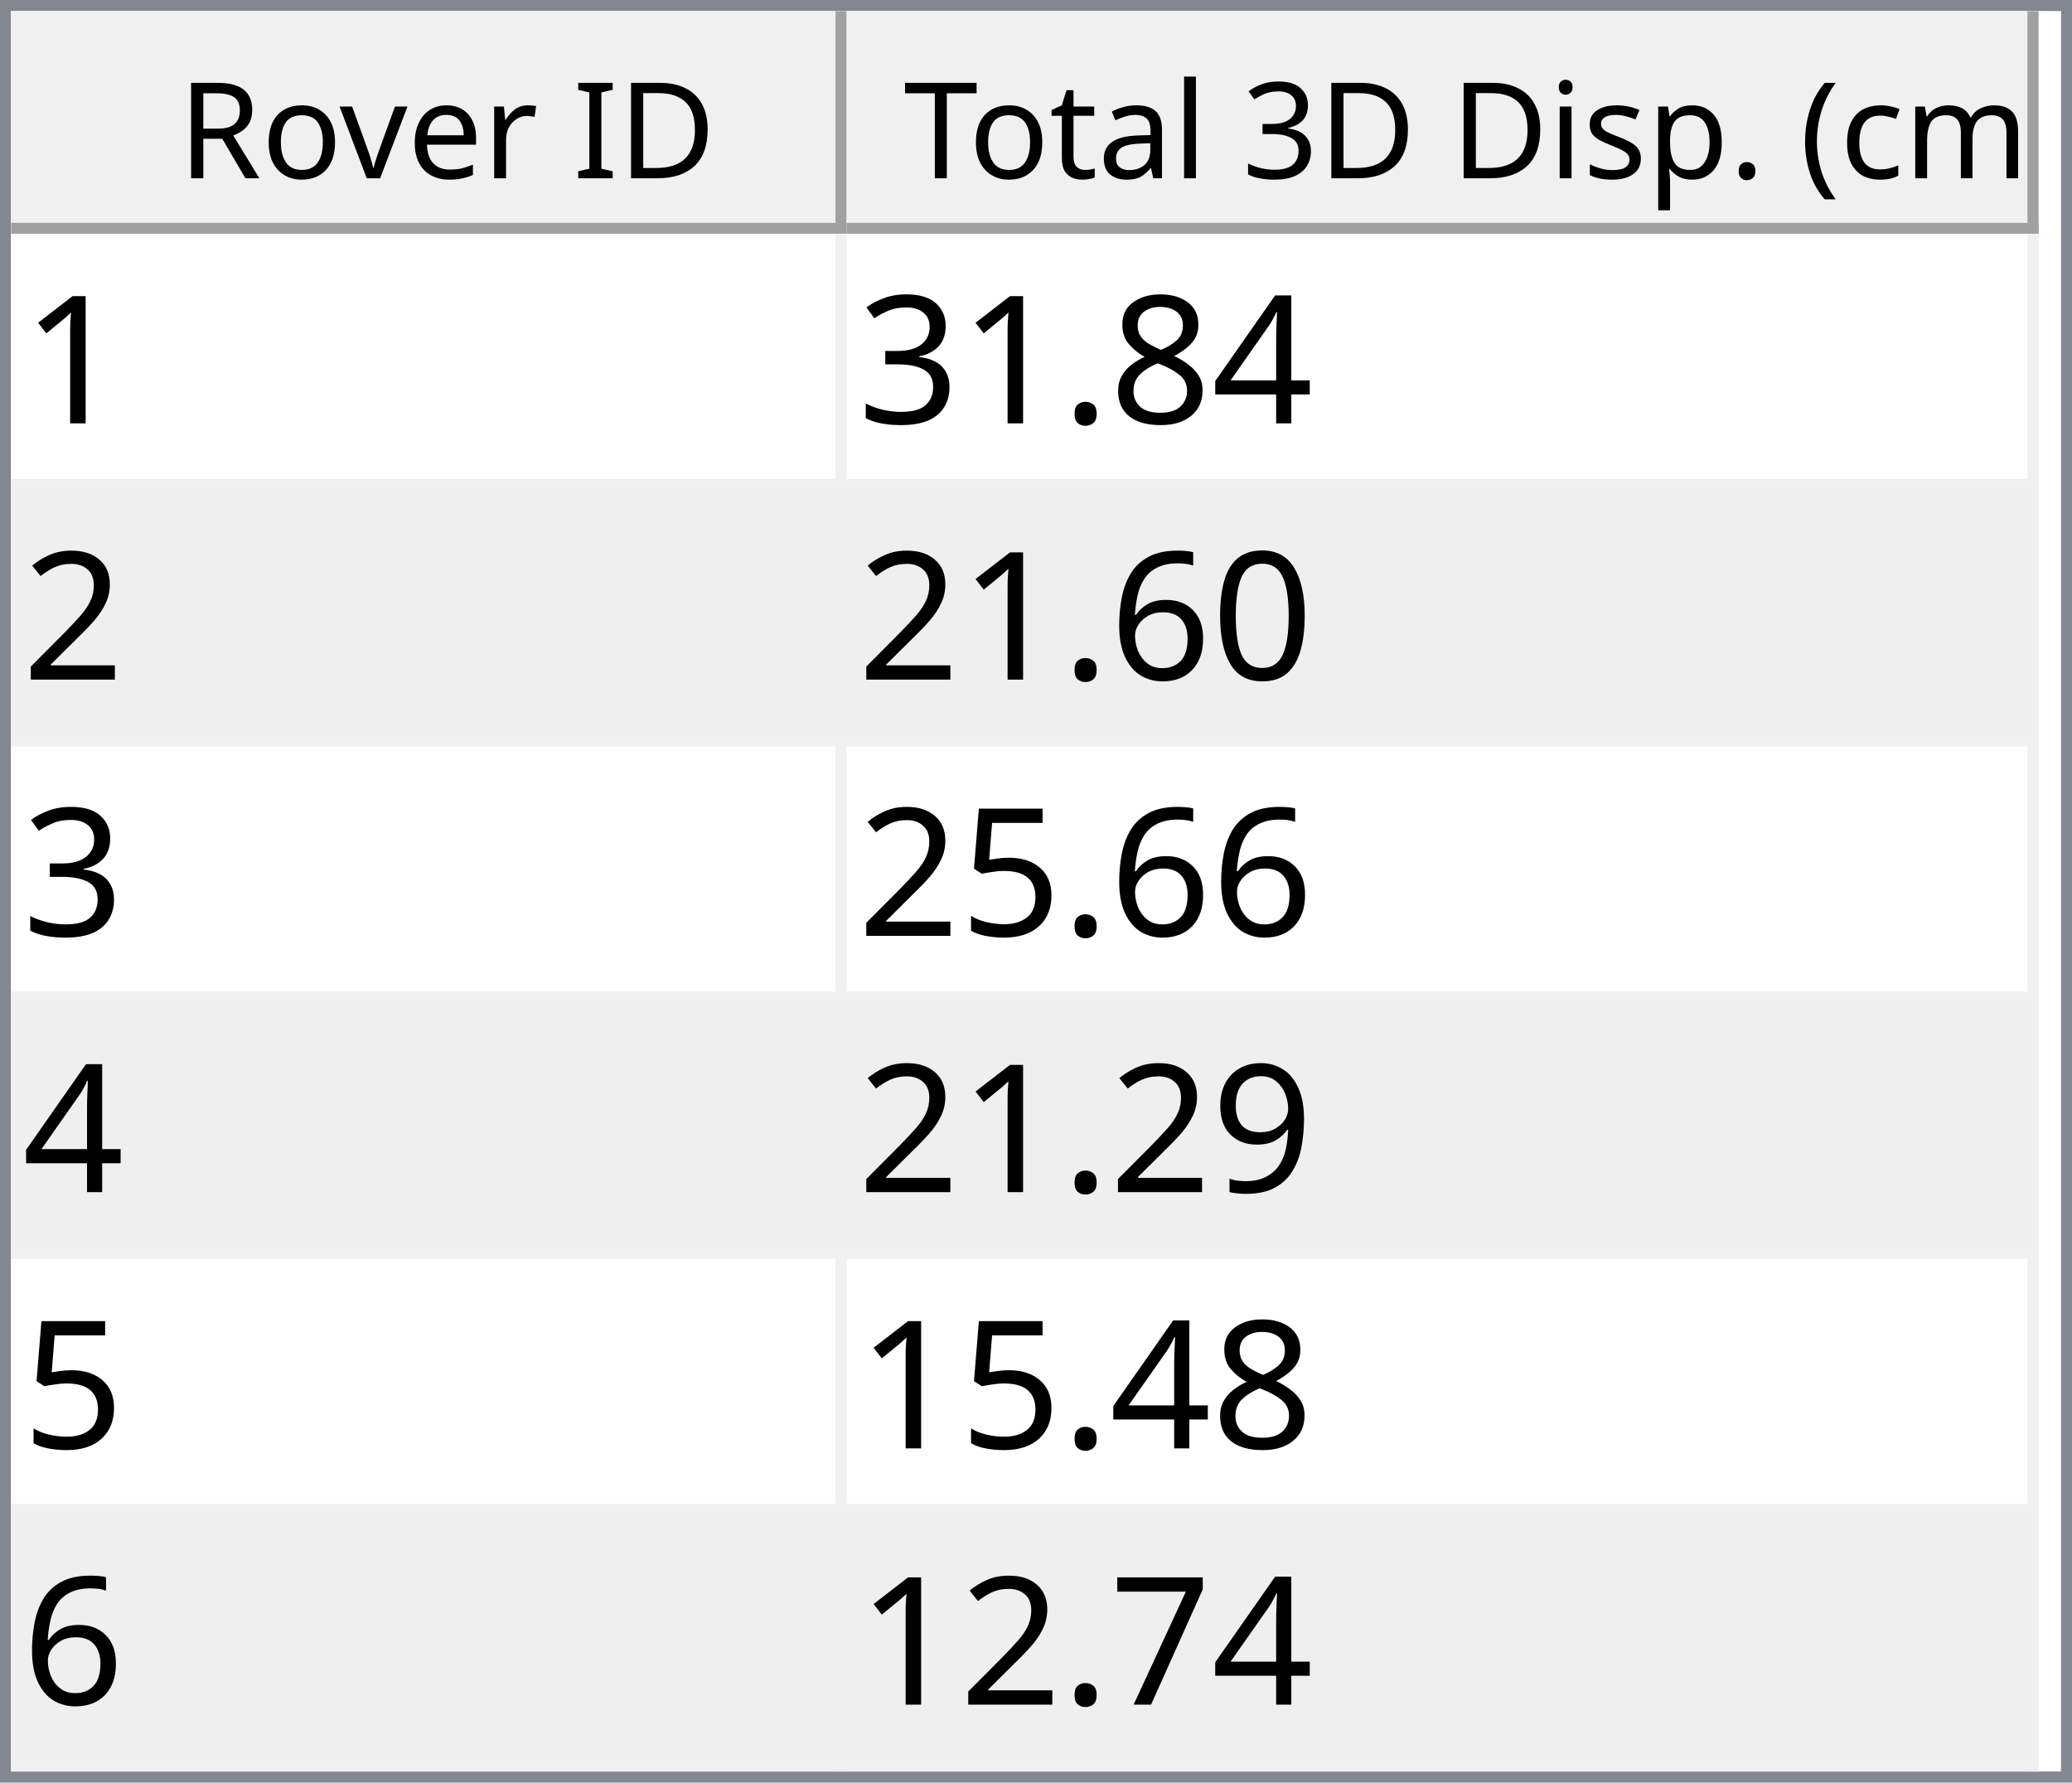
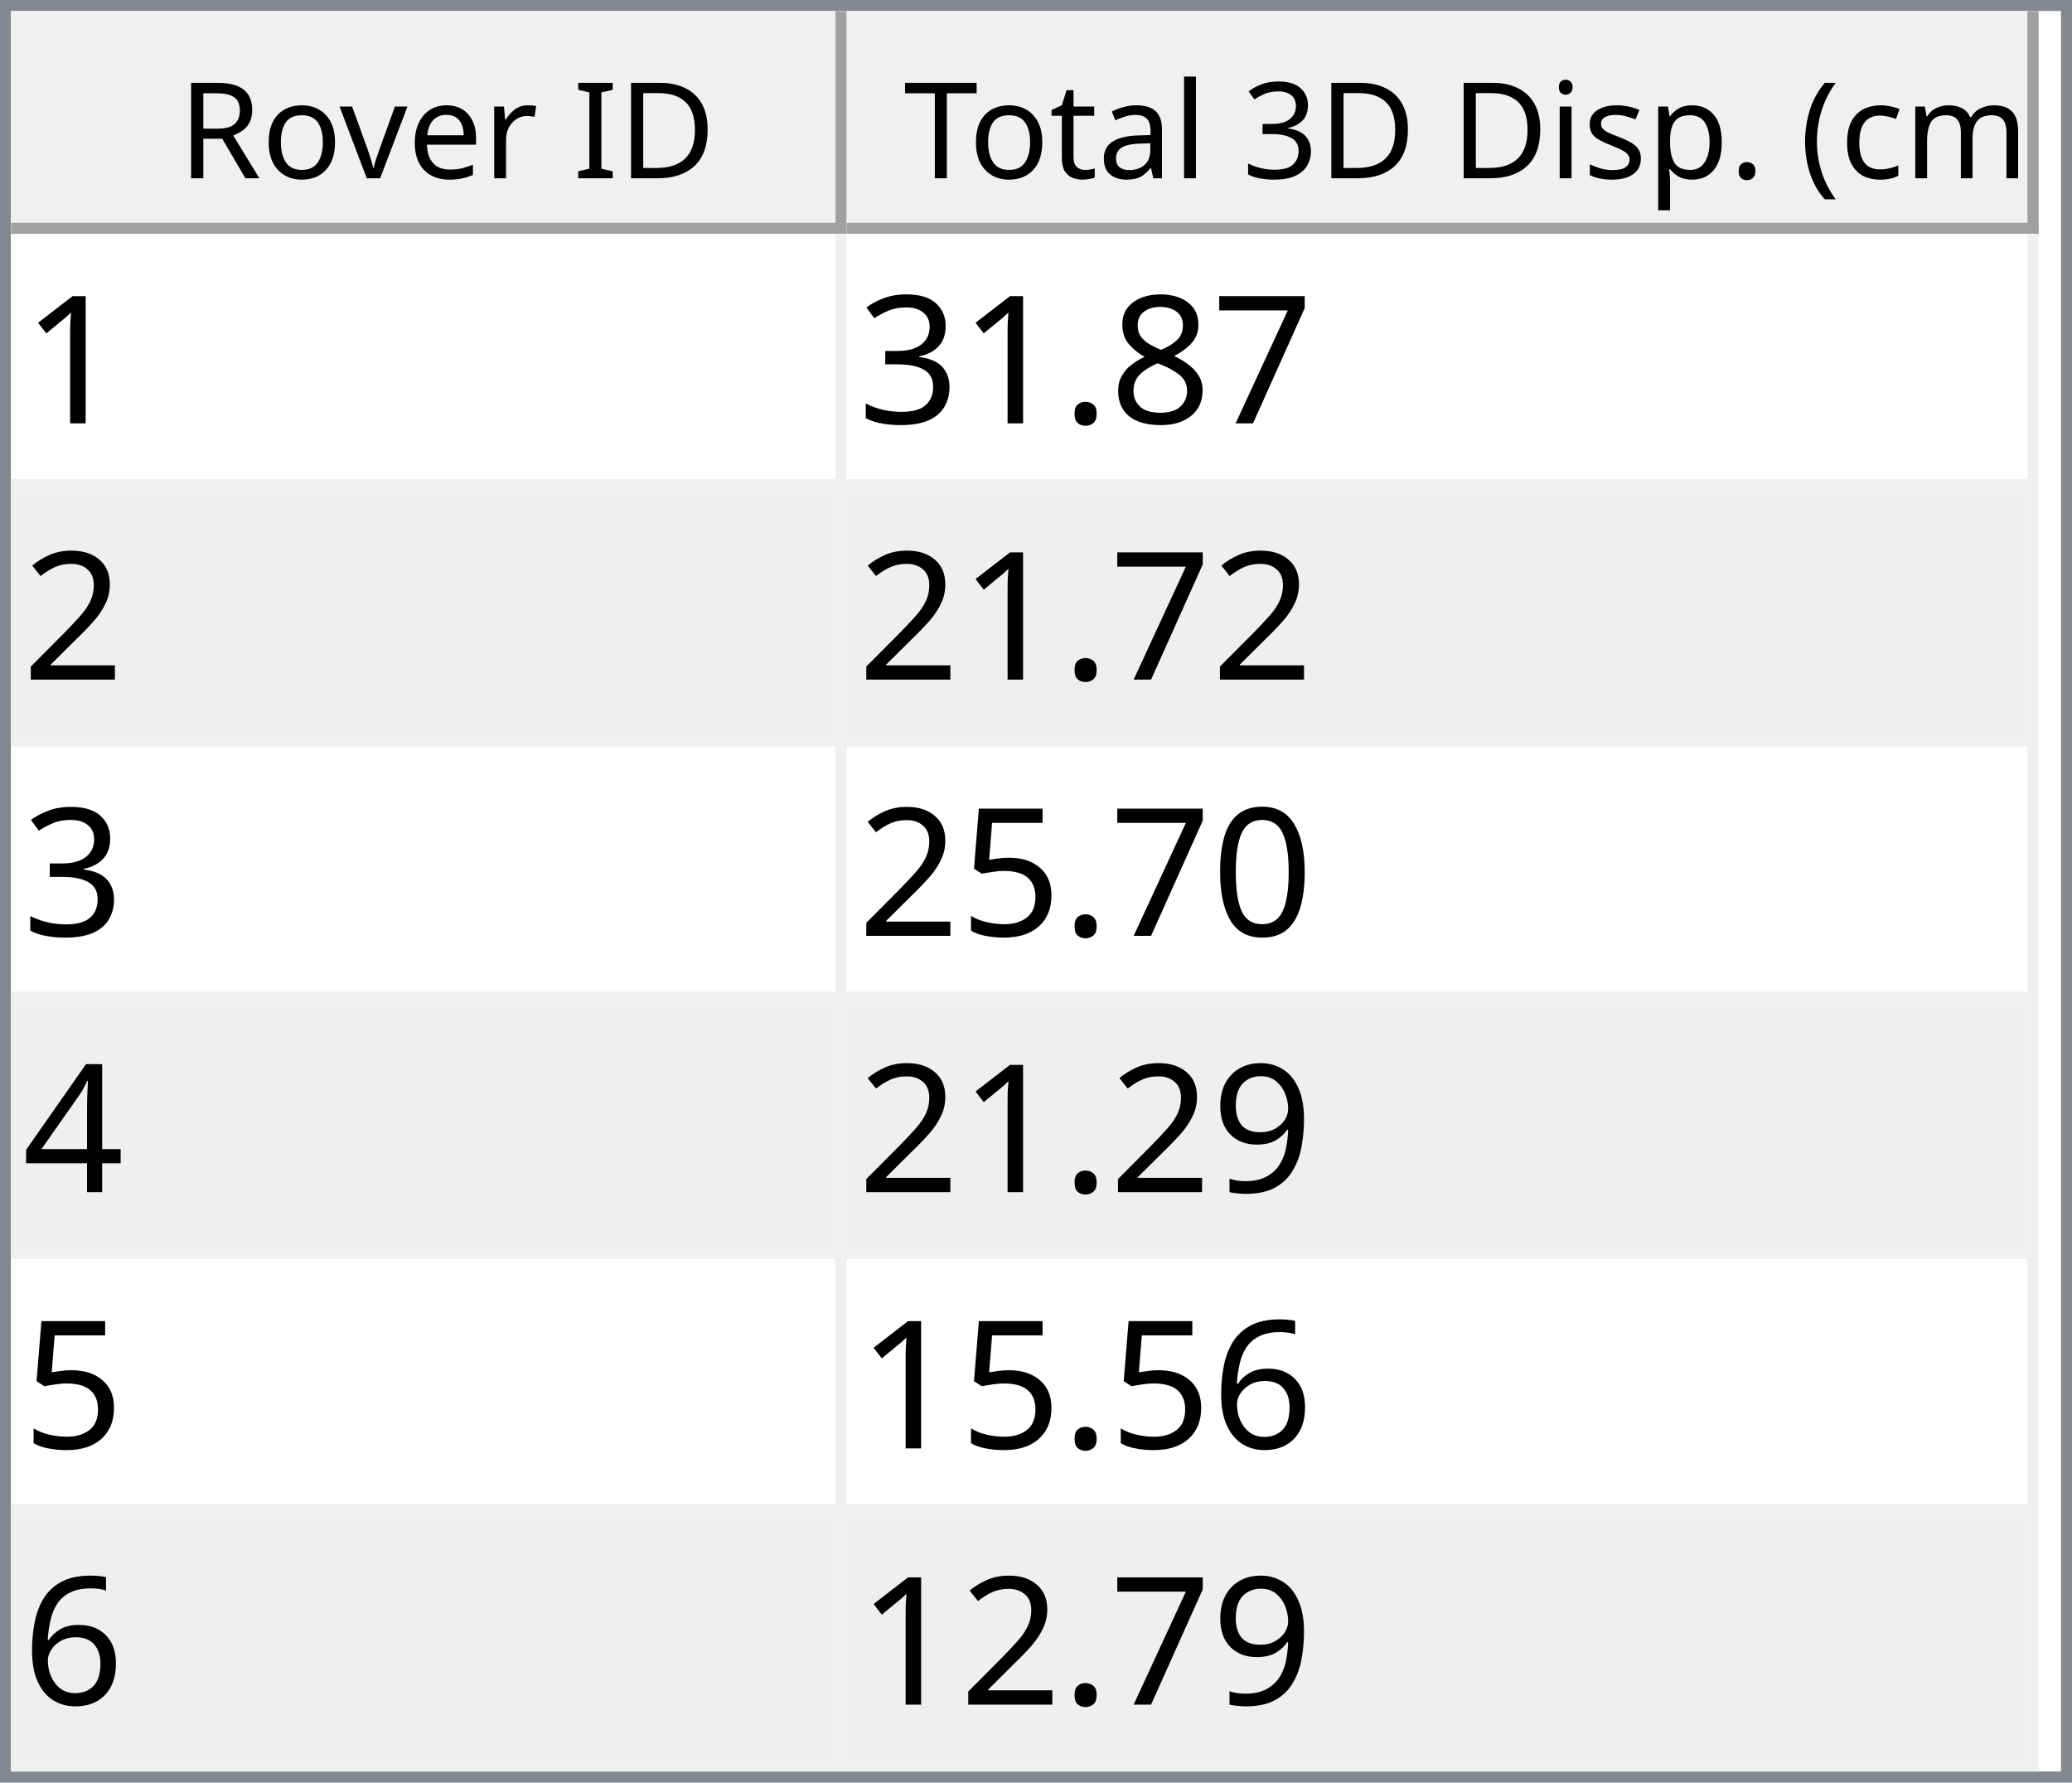
<svg xmlns="http://www.w3.org/2000/svg" style="fill-opacity:1; color-rendering:auto; color-interpolation:auto; text-rendering:auto; stroke:black; stroke-linecap:square; stroke-miterlimit:10; shape-rendering:auto; stroke-opacity:1; fill:black; stroke-dasharray:none; font-weight:normal; stroke-width:1; font-family:'Dialog'; font-style:normal; stroke-linejoin:miter; font-size:12px; stroke-dashoffset:0; image-rendering:auto;" width="186" height="160">
  <defs id="genericDefs" />
  <g>
    <defs id="defs1">
      <clipPath clipPathUnits="userSpaceOnUse" id="clipPath1">
        <path d="M0 0 L186 0 L186 160 L0 160 L0 0 Z" />
      </clipPath>
      <clipPath clipPathUnits="userSpaceOnUse" id="clipPath2">
        <path d="M0 0 L0 160 L186 160 L186 0 Z" />
      </clipPath>
      <clipPath clipPathUnits="userSpaceOnUse" id="clipPath3">
        <path d="M0 0 L0 20 L184 20 L184 0 Z" />
      </clipPath>
      <clipPath clipPathUnits="userSpaceOnUse" id="clipPath4">
        <path d="M0 0 L0 20 L75 20 L75 0 Z" />
      </clipPath>
      <clipPath clipPathUnits="userSpaceOnUse" id="clipPath5">
        <path d="M1 1 L1 19 L74 19 L74 1 Z" />
      </clipPath>
      <clipPath clipPathUnits="userSpaceOnUse" id="clipPath6">
        <path d="M0 0 L0 18 L73 18 L73 0 Z" />
      </clipPath>
      <clipPath clipPathUnits="userSpaceOnUse" id="clipPath7">
        <path d="M-0.5 -0.5 L-0.5 19.5 L74.5 19.5 L74.5 -0.5 Z" />
      </clipPath>
      <clipPath clipPathUnits="userSpaceOnUse" id="clipPath8">
        <path d="M0 0 L0 20 L107 20 L107 0 Z" />
      </clipPath>
      <clipPath clipPathUnits="userSpaceOnUse" id="clipPath9">
        <path d="M1 1 L1 19 L106 19 L106 1 Z" />
      </clipPath>
      <clipPath clipPathUnits="userSpaceOnUse" id="clipPath10">
        <path d="M0 0 L0 18 L105 18 L105 0 Z" />
      </clipPath>
      <clipPath clipPathUnits="userSpaceOnUse" id="clipPath11">
        <path d="M-0.5 -0.5 L-0.5 19.5 L106.5 19.5 L106.5 -0.5 Z" />
      </clipPath>
      <clipPath clipPathUnits="userSpaceOnUse" id="clipPath12">
        <path d="M0 0 L0 138 L184 138 L184 0 Z" />
      </clipPath>
      <clipPath clipPathUnits="userSpaceOnUse" id="clipPath13">
        <path d="M0 0 L0 138 L182 138 L182 0 Z" />
      </clipPath>
      <clipPath clipPathUnits="userSpaceOnUse" id="clipPath14">
        <path d="M-0.5 -0.5 L-0.5 137.5 L181.5 137.5 L181.5 -0.5 Z" />
      </clipPath>
      <clipPath clipPathUnits="userSpaceOnUse" id="clipPath15">
        <path d="M0 0 L0 22 L74 22 L74 0 Z" />
      </clipPath>
      <clipPath clipPathUnits="userSpaceOnUse" id="clipPath16">
        <path d="M0 0 L0 22 L106 22 L106 0 Z" />
      </clipPath>
      <font horiz-adv-x="64.551" id="font1">
        <font-face ascent="107.91" descent="25.098" units-per-em="100" style="font-style:normal; font-family:Segoe UI; font-weight:normal;" />
        <missing-glyph horiz-adv-x="64.551" d="M8.109 0 L8.109 68.266 L56.453 68.266 L56.453 0 L8.109 0 ZM15.328 7.234 L49.219 7.234 L49.219 61.031 L15.328 61.031 L15.328 7.234 Z" />
        <glyph unicode="D" horiz-adv-x="70.117" d="M9.188 0 L9.188 70.016 L28.516 70.016 Q65.531 70.016 65.531 35.891 Q65.531 19.672 55.25 9.836 Q44.969 0 27.734 0 L9.188 0 ZM17.391 62.594 L17.391 7.422 L27.828 7.422 Q41.609 7.422 49.273 14.797 Q56.938 22.172 56.938 35.688 Q56.938 62.594 28.328 62.594 L17.391 62.594 Z" />
        <glyph unicode="I" horiz-adv-x="26.611" d="M17.391 0 L9.188 0 L9.188 70.016 L17.391 70.016 L17.391 0 Z" />
        <glyph unicode=" " horiz-adv-x="27.393" d="" />
        <glyph unicode="r" horiz-adv-x="34.766" d="M34.188 41.891 Q32.078 43.5 28.125 43.5 Q23 43.5 19.555 38.672 Q16.109 33.844 16.109 25.484 L16.109 0 L8.109 0 L8.109 50 L16.109 50 L16.109 39.703 L16.312 39.703 Q18.016 44.969 21.531 47.922 Q25.047 50.875 29.391 50.875 Q32.516 50.875 34.188 50.203 L34.188 41.891 Z" />
        <glyph unicode="e" horiz-adv-x="52.295" d="M48.297 23 L12.984 23 Q13.188 14.656 17.484 10.109 Q21.781 5.562 29.297 5.562 Q37.75 5.562 44.828 11.141 L44.828 3.609 Q38.234 -1.172 27.391 -1.172 Q16.797 -1.172 10.742 5.641 Q4.688 12.453 4.688 24.812 Q4.688 36.469 11.305 43.82 Q17.922 51.172 27.734 51.172 Q37.547 51.172 42.922 44.828 Q48.297 38.484 48.297 27.203 L48.297 23 ZM40.094 29.781 Q40.047 36.719 36.75 40.578 Q33.453 44.438 27.594 44.438 Q21.922 44.438 17.969 40.383 Q14.016 36.328 13.094 29.781 L40.094 29.781 Z" />
        <glyph unicode="v" horiz-adv-x="47.9" d="M47.406 50 L27.484 0 L19.625 0 L0.688 50 L9.469 50 L22.172 13.672 Q23.578 9.672 23.922 6.688 L24.125 6.688 Q24.609 10.453 25.688 13.484 L38.969 50 L47.406 50 Z" />
        <glyph unicode="o" horiz-adv-x="58.594" d="M29 -1.172 Q17.922 -1.172 11.305 5.836 Q4.688 12.844 4.688 24.422 Q4.688 37.016 11.57 44.094 Q18.453 51.172 30.172 51.172 Q41.359 51.172 47.633 44.289 Q53.906 37.406 53.906 25.203 Q53.906 13.234 47.141 6.031 Q40.375 -1.172 29 -1.172 ZM29.594 44.438 Q21.875 44.438 17.383 39.188 Q12.891 33.938 12.891 24.703 Q12.891 15.828 17.43 10.695 Q21.969 5.562 29.594 5.562 Q37.359 5.562 41.531 10.594 Q45.703 15.625 45.703 24.906 Q45.703 34.281 41.531 39.359 Q37.359 44.438 29.594 44.438 Z" />
        <glyph unicode="R" horiz-adv-x="59.814" d="M59.375 0 L49.609 0 L37.891 19.625 Q36.281 22.359 34.766 24.289 Q33.25 26.219 31.664 27.438 Q30.078 28.656 28.25 29.219 Q26.422 29.781 24.125 29.781 L17.391 29.781 L17.391 0 L9.188 0 L9.188 70.016 L30.078 70.016 Q34.672 70.016 38.555 68.867 Q42.438 67.719 45.289 65.375 Q48.141 63.031 49.758 59.547 Q51.375 56.062 51.375 51.375 Q51.375 47.703 50.273 44.656 Q49.172 41.609 47.148 39.211 Q45.125 36.812 42.266 35.133 Q39.406 33.453 35.844 32.516 L35.844 32.328 Q37.594 31.547 38.891 30.547 Q40.188 29.547 41.359 28.18 Q42.531 26.812 43.68 25.078 Q44.828 23.344 46.234 21.047 L59.375 0 ZM17.391 62.594 L17.391 37.203 L28.516 37.203 Q31.594 37.203 34.203 38.133 Q36.812 39.062 38.719 40.797 Q40.625 42.531 41.703 45.047 Q42.781 47.562 42.781 50.688 Q42.781 56.297 39.141 59.445 Q35.5 62.594 28.609 62.594 L17.391 62.594 Z" />
        <glyph unicode=")" horiz-adv-x="30.176" d="M8.297 -15.922 L1.172 -15.922 Q16.406 2.344 16.406 26.812 Q16.406 51.469 1.078 70.016 L8.297 70.016 Q23.531 52.156 23.531 26.703 Q23.531 1.375 8.297 -15.922 Z" />
        <glyph unicode="m" horiz-adv-x="86.133" d="M79.109 0 L71.094 0 L71.094 28.719 Q71.094 37.016 68.531 40.727 Q65.969 44.438 59.906 44.438 Q54.781 44.438 51.195 39.75 Q47.609 35.062 47.609 28.516 L47.609 0 L39.594 0 L39.594 29.688 Q39.594 44.438 28.219 44.438 Q22.953 44.438 19.531 40.016 Q16.109 35.594 16.109 28.516 L16.109 0 L8.109 0 L8.109 50 L16.109 50 L16.109 42.094 L16.312 42.094 Q21.625 51.172 31.844 51.172 Q36.969 51.172 40.773 48.312 Q44.578 45.453 46 40.828 Q51.562 51.172 62.594 51.172 Q79.109 51.172 79.109 30.812 L79.109 0 Z" />
        <glyph unicode="c" horiz-adv-x="46.191" d="M42.188 2.297 Q36.422 -1.172 28.516 -1.172 Q17.828 -1.172 11.258 5.789 Q4.688 12.75 4.688 23.828 Q4.688 36.188 11.766 43.68 Q18.844 51.172 30.672 51.172 Q37.25 51.172 42.281 48.734 L42.281 40.531 Q36.719 44.438 30.375 44.438 Q22.703 44.438 17.797 38.945 Q12.891 33.453 12.891 24.516 Q12.891 15.719 17.508 10.641 Q22.125 5.562 29.891 5.562 Q36.422 5.562 42.188 9.906 L42.188 2.297 Z" />
        <glyph unicode="(" horiz-adv-x="30.176" d="M29.109 -15.922 L21.969 -15.922 Q6.844 1.375 6.844 26.703 Q6.844 52.156 21.969 70.016 L29.203 70.016 Q13.875 51.469 13.875 26.812 Q13.875 2.344 29.109 -15.922 Z" />
        <glyph unicode="." horiz-adv-x="21.68" d="M10.891 -1.078 Q8.641 -1.078 7.055 0.539 Q5.469 2.156 5.469 4.391 Q5.469 6.641 7.055 8.273 Q8.641 9.906 10.891 9.906 Q13.188 9.906 14.797 8.273 Q16.406 6.641 16.406 4.391 Q16.406 2.156 14.797 0.539 Q13.188 -1.078 10.891 -1.078 Z" />
        <glyph unicode="p" horiz-adv-x="58.789" d="M16.312 7.234 L16.109 7.234 L16.109 -23 L8.109 -23 L8.109 50 L16.109 50 L16.109 41.219 L16.312 41.219 Q22.219 51.172 33.594 51.172 Q43.266 51.172 48.688 44.461 Q54.109 37.75 54.109 26.469 Q54.109 13.922 48 6.375 Q41.891 -1.172 31.297 -1.172 Q21.578 -1.172 16.312 7.234 ZM16.109 27.391 L16.109 20.406 Q16.109 14.203 20.141 9.883 Q24.172 5.562 30.375 5.562 Q37.641 5.562 41.773 11.133 Q45.906 16.703 45.906 26.609 Q45.906 34.969 42.047 39.703 Q38.188 44.438 31.594 44.438 Q24.609 44.438 20.359 39.578 Q16.109 34.719 16.109 27.391 Z" />
        <glyph unicode="s" horiz-adv-x="42.432" d="M5.078 1.812 L5.078 10.406 Q11.625 5.562 19.484 5.562 Q30.031 5.562 30.031 12.594 Q30.031 14.594 29.125 15.992 Q28.219 17.391 26.68 18.461 Q25.141 19.531 23.07 20.383 Q21 21.234 18.609 22.172 Q15.281 23.484 12.766 24.828 Q10.25 26.172 8.57 27.859 Q6.891 29.547 6.031 31.695 Q5.172 33.844 5.172 36.719 Q5.172 40.234 6.789 42.945 Q8.406 45.656 11.086 47.484 Q13.766 49.312 17.211 50.242 Q20.656 51.172 24.312 51.172 Q30.812 51.172 35.938 48.922 L35.938 40.828 Q30.422 44.438 23.25 44.438 Q21 44.438 19.195 43.922 Q17.391 43.406 16.094 42.477 Q14.797 41.547 14.086 40.258 Q13.375 38.969 13.375 37.406 Q13.375 35.453 14.086 34.133 Q14.797 32.812 16.164 31.789 Q17.531 30.766 19.484 29.938 Q21.438 29.109 23.922 28.125 Q27.25 26.859 29.883 25.516 Q32.516 24.172 34.375 22.484 Q36.234 20.797 37.234 18.602 Q38.234 16.406 38.234 13.375 Q38.234 9.672 36.602 6.938 Q34.969 4.203 32.234 2.398 Q29.5 0.594 25.93 -0.289 Q22.359 -1.172 18.453 -1.172 Q10.75 -1.172 5.078 1.812 Z" />
        <glyph unicode="i" horiz-adv-x="24.219" d="M12.203 62.703 Q10.062 62.703 8.547 64.164 Q7.031 65.625 7.031 67.875 Q7.031 70.125 8.547 71.609 Q10.062 73.094 12.203 73.094 Q14.406 73.094 15.945 71.609 Q17.484 70.125 17.484 67.875 Q17.484 65.719 15.945 64.211 Q14.406 62.703 12.203 62.703 ZM16.109 0 L8.109 0 L8.109 50 L16.109 50 L16.109 0 Z" />
        <glyph unicode="3" horiz-adv-x="53.906" d="M46.531 19.828 Q46.531 15.094 44.75 11.211 Q42.969 7.328 39.719 4.57 Q36.469 1.812 31.93 0.297 Q27.391 -1.219 21.922 -1.219 Q11.922 -1.219 6 2.594 L6 11.188 Q13.094 5.609 22.219 5.609 Q25.875 5.609 28.828 6.539 Q31.781 7.469 33.906 9.227 Q36.031 10.984 37.18 13.477 Q38.328 15.969 38.328 19.094 Q38.328 32.812 18.797 32.812 L12.984 32.812 L12.984 39.594 L18.5 39.594 Q35.797 39.594 35.797 52.484 Q35.797 64.406 22.609 64.406 Q15.188 64.406 8.688 59.422 L8.688 67.188 Q15.375 71.188 24.609 71.188 Q29 71.188 32.57 69.969 Q36.141 68.75 38.68 66.555 Q41.219 64.359 42.609 61.281 Q44 58.203 44 54.5 Q44 40.672 30.031 36.719 L30.031 36.531 Q33.594 36.141 36.625 34.797 Q39.656 33.453 41.852 31.305 Q44.047 29.156 45.289 26.25 Q46.531 23.344 46.531 19.828 Z" />
        <glyph unicode="l" horiz-adv-x="24.219" d="M16.109 0 L8.109 0 L8.109 74.031 L16.109 74.031 L16.109 0 Z" />
        <glyph unicode="a" horiz-adv-x="50.879" d="M43.891 0 L35.891 0 L35.891 7.812 L35.688 7.812 Q30.469 -1.172 20.312 -1.172 Q12.844 -1.172 8.617 2.781 Q4.391 6.734 4.391 13.281 Q4.391 27.297 20.906 29.594 L35.891 31.688 Q35.891 44.438 25.594 44.438 Q16.547 44.438 9.281 38.281 L9.281 46.484 Q16.656 51.172 26.266 51.172 Q43.891 51.172 43.891 32.516 L43.891 0 ZM35.891 25.297 L23.828 23.641 Q18.266 22.859 15.43 20.875 Q12.594 18.891 12.594 13.875 Q12.594 10.203 15.211 7.883 Q17.828 5.562 22.172 5.562 Q28.125 5.562 32.008 9.742 Q35.891 13.922 35.891 20.312 L35.891 25.297 Z" />
        <glyph unicode="t" horiz-adv-x="33.887" d="M31.297 0.484 Q28.469 -1.078 23.828 -1.078 Q10.688 -1.078 10.688 13.578 L10.688 43.172 L2.094 43.172 L2.094 50 L10.688 50 L10.688 62.203 L18.703 64.797 L18.703 50 L31.297 50 L31.297 43.172 L18.703 43.172 L18.703 14.984 Q18.703 9.969 20.414 7.82 Q22.125 5.672 26.078 5.672 Q29.109 5.672 31.297 7.328 L31.297 0.484 Z" />
        <glyph unicode="T" horiz-adv-x="52.393" d="M50.594 62.594 L30.375 62.594 L30.375 0 L22.172 0 L22.172 62.594 L2 62.594 L2 70.016 L50.594 70.016 L50.594 62.594 Z" />
      </font>
      <font horiz-adv-x="75.0" id="font2">
        <font-face ascent="100.537" descent="21.973" units-per-em="100" style="font-style:normal; font-family:sans-serif; font-weight:normal;" />
        <missing-glyph horiz-adv-x="75.0" d="M12.5 0 L12.5 62.5 L62.5 62.5 L62.5 0 L12.5 0 ZM14.062 1.562 L60.938 1.562 L60.938 60.938 L14.062 60.938 L14.062 1.562 Z" />
        <glyph unicode="1" horiz-adv-x="55.615" d="M37.25 0 L28.469 0 L28.469 56 Q25.297 52.984 20.141 49.953 Q14.984 46.922 10.891 45.406 L10.891 53.906 Q18.266 57.375 23.781 62.305 Q29.297 67.234 31.594 71.875 L37.25 71.875 L37.25 0 Z" />
-         <glyph unicode="4" horiz-adv-x="55.615" d="M32.328 0 L32.328 17.141 L1.266 17.141 L1.266 25.203 L33.938 71.578 L41.109 71.578 L41.109 25.203 L50.781 25.203 L50.781 17.141 L41.109 17.141 L41.109 0 L32.328 0 ZM32.328 25.203 L32.328 57.469 L9.906 25.203 L32.328 25.203 Z" />
+         <glyph unicode="7" horiz-adv-x="55.615" d="M4.734 62.203 L4.734 70.656 L51.078 70.656 L51.078 63.812 Q44.234 56.547 37.523 44.484 Q30.812 32.422 27.156 19.672 Q24.516 10.688 23.781 0 L14.75 0 Q14.891 8.453 18.062 20.414 Q21.234 32.375 27.172 43.484 Q33.109 54.594 39.797 62.203 L4.734 62.203 Z" />
        <glyph unicode="8" horiz-adv-x="55.615" d="M17.672 38.812 Q12.203 40.828 9.57 44.539 Q6.938 48.25 6.938 53.422 Q6.938 61.234 12.555 66.555 Q18.172 71.875 27.484 71.875 Q36.859 71.875 42.578 66.43 Q48.297 60.984 48.297 53.172 Q48.297 48.188 45.68 44.508 Q43.062 40.828 37.75 38.812 Q44.344 36.672 47.781 31.883 Q51.219 27.094 51.219 20.453 Q51.219 11.281 44.727 5.031 Q38.234 -1.219 27.641 -1.219 Q17.047 -1.219 10.547 5.055 Q4.047 11.328 4.047 20.703 Q4.047 27.688 7.594 32.398 Q11.141 37.109 17.672 38.812 ZM15.922 53.719 Q15.922 48.641 19.195 45.414 Q22.469 42.188 27.688 42.188 Q32.766 42.188 36.016 45.383 Q39.266 48.578 39.266 53.219 Q39.266 58.062 35.914 61.359 Q32.562 64.656 27.594 64.656 Q22.562 64.656 19.242 61.43 Q15.922 58.203 15.922 53.719 ZM13.094 20.656 Q13.094 16.891 14.875 13.375 Q16.656 9.859 20.172 7.93 Q23.688 6 27.734 6 Q34.031 6 38.133 10.055 Q42.234 14.109 42.234 20.359 Q42.234 26.703 38.016 30.859 Q33.797 35.016 27.438 35.016 Q21.234 35.016 17.164 30.914 Q13.094 26.812 13.094 20.656 Z" />
        <glyph unicode="." horiz-adv-x="27.783" d="M9.078 0 L9.078 10.016 L19.094 10.016 L19.094 0 L9.078 0 Z" />
        <glyph unicode="3" horiz-adv-x="55.615" d="M4.203 18.891 L12.984 20.062 Q14.5 12.594 18.141 9.297 Q21.781 6 27 6 Q33.203 6 37.477 10.297 Q41.75 14.594 41.75 20.953 Q41.75 27 37.797 30.93 Q33.844 34.859 27.734 34.859 Q25.25 34.859 21.531 33.891 L22.516 41.609 Q23.391 41.5 23.922 41.5 Q29.547 41.5 34.039 44.43 Q38.531 47.359 38.531 53.469 Q38.531 58.297 35.258 61.477 Q31.984 64.656 26.812 64.656 Q21.688 64.656 18.266 61.43 Q14.844 58.203 13.875 51.766 L5.078 53.328 Q6.688 62.156 12.398 67.016 Q18.109 71.875 26.609 71.875 Q32.469 71.875 37.398 69.359 Q42.328 66.844 44.945 62.5 Q47.562 58.156 47.562 53.266 Q47.562 48.641 45.07 44.828 Q42.578 41.016 37.703 38.766 Q44.047 37.312 47.562 32.695 Q51.078 28.078 51.078 21.141 Q51.078 11.766 44.242 5.25 Q37.406 -1.266 26.953 -1.266 Q17.531 -1.266 11.305 4.352 Q5.078 9.969 4.203 18.891 Z" />
        <glyph unicode="2" horiz-adv-x="55.615" d="M50.344 8.453 L50.344 0 L3.031 0 Q2.938 3.172 4.047 6.109 Q5.859 10.938 9.836 15.625 Q13.812 20.312 21.344 26.469 Q33.016 36.031 37.117 41.625 Q41.219 47.219 41.219 52.203 Q41.219 57.422 37.477 61.008 Q33.734 64.594 27.734 64.594 Q21.391 64.594 17.578 60.789 Q13.766 56.984 13.719 50.25 L4.688 51.172 Q5.609 61.281 11.664 66.578 Q17.719 71.875 27.938 71.875 Q38.234 71.875 44.242 66.164 Q50.25 60.453 50.25 52 Q50.25 47.703 48.492 43.555 Q46.734 39.406 42.656 34.812 Q38.578 30.219 29.109 22.219 Q21.188 15.578 18.945 13.211 Q16.703 10.844 15.234 8.453 L50.344 8.453 Z" />
        <glyph unicode="0" horiz-adv-x="55.615" d="M4.156 35.297 Q4.156 48 6.766 55.742 Q9.375 63.484 14.523 67.68 Q19.672 71.875 27.484 71.875 Q33.25 71.875 37.594 69.555 Q41.938 67.234 44.773 62.867 Q47.609 58.5 49.219 52.227 Q50.828 45.953 50.828 35.297 Q50.828 22.703 48.242 14.969 Q45.656 7.234 40.508 3.008 Q35.359 -1.219 27.484 -1.219 Q17.141 -1.219 11.234 6.203 Q4.156 15.141 4.156 35.297 ZM13.188 35.297 Q13.188 17.672 17.312 11.836 Q21.438 6 27.484 6 Q33.547 6 37.672 11.859 Q41.797 17.719 41.797 35.297 Q41.797 52.984 37.672 58.789 Q33.547 64.594 27.391 64.594 Q21.344 64.594 17.719 59.469 Q13.188 52.938 13.188 35.297 Z" />
+         <glyph unicode="5" horiz-adv-x="55.615" d="M4.156 18.75 L13.375 19.531 Q14.406 12.797 18.141 9.398 Q21.875 6 27.156 6 Q33.5 6 37.891 10.789 Q42.281 15.578 42.281 23.484 Q42.281 31 38.062 35.352 Q33.844 39.703 27 39.703 Q22.75 39.703 19.336 37.773 Q15.922 35.844 13.969 32.766 L5.719 33.844 L12.641 70.609 L48.25 70.609 L48.25 62.203 L19.672 62.203 L15.828 42.969 Q22.266 47.469 29.344 47.469 Q38.719 47.469 45.164 40.969 Q51.609 34.469 51.609 24.266 Q51.609 14.547 45.953 7.469 Q39.062 -1.219 27.156 -1.219 Q17.391 -1.219 11.211 4.25 Q5.031 9.719 4.156 18.75 Z" />
+         <glyph unicode="4" horiz-adv-x="55.615" d="M32.328 0 L32.328 17.141 L1.266 17.141 L1.266 25.203 L33.938 71.578 L41.109 71.578 L41.109 25.203 L50.781 25.203 L50.781 17.141 L41.109 17.141 L41.109 0 L32.328 0 ZM32.328 25.203 L32.328 57.469 L9.906 25.203 L32.328 25.203 Z" />
+         <glyph unicode="9" horiz-adv-x="55.615" d="M5.469 16.547 L13.922 17.328 Q14.984 11.375 18.016 8.688 Q21.047 6 25.781 6 Q29.828 6 32.883 7.859 Q35.938 9.719 37.891 12.82 Q39.844 15.922 41.164 21.195 Q42.484 26.469 42.484 31.938 Q42.484 32.516 42.438 33.688 Q39.797 29.5 35.234 26.883 Q30.672 24.266 25.344 24.266 Q16.453 24.266 10.305 30.711 Q4.156 37.156 4.156 47.703 Q4.156 58.594 10.578 65.234 Q17 71.875 26.656 71.875 Q33.641 71.875 39.43 68.117 Q45.219 64.359 48.219 57.398 Q51.219 50.438 51.219 37.25 Q51.219 23.531 48.242 15.406 Q45.266 7.281 39.383 3.031 Q33.5 -1.219 25.594 -1.219 Q17.188 -1.219 11.867 3.445 Q6.547 8.109 5.469 16.547 ZM41.453 48.141 Q41.453 55.719 37.43 60.156 Q33.406 64.594 27.734 64.594 Q21.875 64.594 17.531 59.812 Q13.188 55.031 13.188 47.406 Q13.188 40.578 17.312 36.305 Q21.438 32.031 27.484 32.031 Q33.594 32.031 37.523 36.305 Q41.453 40.578 41.453 48.141 Z" />
        <glyph unicode="6" horiz-adv-x="55.615" d="M49.75 54.047 L41.016 53.375 Q39.844 58.547 37.703 60.891 Q34.125 64.656 28.906 64.656 Q24.703 64.656 21.531 62.312 Q17.391 59.281 14.992 53.469 Q12.594 47.656 12.5 36.922 Q15.672 41.75 20.266 44.094 Q24.859 46.438 29.891 46.438 Q38.672 46.438 44.852 39.969 Q51.031 33.5 51.031 23.25 Q51.031 16.5 48.125 10.719 Q45.219 4.938 40.141 1.859 Q35.062 -1.219 28.609 -1.219 Q17.625 -1.219 10.695 6.859 Q3.766 14.938 3.766 33.5 Q3.766 54.25 11.422 63.672 Q18.109 71.875 29.438 71.875 Q37.891 71.875 43.289 67.141 Q48.688 62.406 49.75 54.047 ZM13.875 23.188 Q13.875 18.656 15.797 14.508 Q17.719 10.359 21.188 8.18 Q24.656 6 28.469 6 Q34.031 6 38.039 10.492 Q42.047 14.984 42.047 22.703 Q42.047 30.125 38.086 34.398 Q34.125 38.672 28.125 38.672 Q22.172 38.672 18.023 34.398 Q13.875 30.125 13.875 23.188 Z" />
-         <glyph unicode="5" horiz-adv-x="55.615" d="M4.156 18.75 L13.375 19.531 Q14.406 12.797 18.141 9.398 Q21.875 6 27.156 6 Q33.5 6 37.891 10.789 Q42.281 15.578 42.281 23.484 Q42.281 31 38.062 35.352 Q33.844 39.703 27 39.703 Q22.75 39.703 19.336 37.773 Q15.922 35.844 13.969 32.766 L5.719 33.844 L12.641 70.609 L48.25 70.609 L48.25 62.203 L19.672 62.203 L15.828 42.969 Q22.266 47.469 29.344 47.469 Q38.719 47.469 45.164 40.969 Q51.609 34.469 51.609 24.266 Q51.609 14.547 45.953 7.469 Q39.062 -1.219 27.156 -1.219 Q17.391 -1.219 11.211 4.25 Q5.031 9.719 4.156 18.75 Z" />
-         <glyph unicode="9" horiz-adv-x="55.615" d="M5.469 16.547 L13.922 17.328 Q14.984 11.375 18.016 8.688 Q21.047 6 25.781 6 Q29.828 6 32.883 7.859 Q35.938 9.719 37.891 12.82 Q39.844 15.922 41.164 21.195 Q42.484 26.469 42.484 31.938 Q42.484 32.516 42.438 33.688 Q39.797 29.5 35.234 26.883 Q30.672 24.266 25.344 24.266 Q16.453 24.266 10.305 30.711 Q4.156 37.156 4.156 47.703 Q4.156 58.594 10.578 65.234 Q17 71.875 26.656 71.875 Q33.641 71.875 39.43 68.117 Q45.219 64.359 48.219 57.398 Q51.219 50.438 51.219 37.25 Q51.219 23.531 48.242 15.406 Q45.266 7.281 39.383 3.031 Q33.5 -1.219 25.594 -1.219 Q17.188 -1.219 11.867 3.445 Q6.547 8.109 5.469 16.547 ZM41.453 48.141 Q41.453 55.719 37.43 60.156 Q33.406 64.594 27.734 64.594 Q21.875 64.594 17.531 59.812 Q13.188 55.031 13.188 47.406 Q13.188 40.578 17.312 36.305 Q21.438 32.031 27.484 32.031 Q33.594 32.031 37.523 36.305 Q41.453 40.578 41.453 48.141 Z" />
-         <glyph unicode="7" horiz-adv-x="55.615" d="M4.734 62.203 L4.734 70.656 L51.078 70.656 L51.078 63.812 Q44.234 56.547 37.523 44.484 Q30.812 32.422 27.156 19.672 Q24.516 10.688 23.781 0 L14.75 0 Q14.891 8.453 18.062 20.414 Q21.234 32.375 27.172 43.484 Q33.109 54.594 39.797 62.203 L4.734 62.203 Z" />
      </font>
    </defs>
    <g style="fill:white; stroke:white;">
      <rect x="0" y="0" width="186" style="clip-path:url(#clipPath1); stroke:none;" height="160" />
    </g>
    <g style="fill:white; text-rendering:optimizeSpeed; color-rendering:optimizeSpeed; image-rendering:optimizeSpeed; shape-rendering:crispEdges; stroke:white; color-interpolation:sRGB;">
      <rect x="0" width="186" height="160" y="0" style="stroke:none;" />
      <path style="stroke:none;" d="M0 160 L186 160 L186 0 L0 0 Z" />
    </g>
    <g style="fill:rgb(240,240,240); font-family:'Segoe UI'; stroke:rgb(240,240,240);">
      <rect x="0" y="0" width="186" style="clip-path:url(#clipPath2); stroke:none;" height="160" />
    </g>
    <g style="fill:rgb(130,135,144); font-family:'Segoe UI'; stroke:rgb(130,135,144);">
      <path d="M0 0 L186 0 L186 160 L0 160 L0 0 ZM1 1 L185 1 L185 159 L1 159 L1 1 Z" style="fill-rule:evenodd; clip-path:url(#clipPath2); stroke:none;" />
    </g>
    <g style="fill:white; font-family:'Segoe UI'; stroke:white;" transform="translate(1,1)">
      <rect x="0" y="0" width="184" style="clip-path:url(#clipPath3); stroke:none;" height="20" />
    </g>
    <g style="fill:rgb(240,240,240); font-family:'Segoe UI'; stroke:rgb(240,240,240);" transform="translate(1,1)">
      <rect x="0" y="0" width="75" style="clip-path:url(#clipPath4); stroke:none;" height="20" />
    </g>
    <g style="font-family:'Segoe UI';" transform="translate(2,2)">
      <text x="14" xml:space="preserve" y="14" style="clip-path:url(#clipPath6); stroke:none;">Rover ID</text>
    </g>
    <g style="fill:rgb(160,160,160); font-family:'Segoe UI'; stroke:rgb(160,160,160); stroke-linejoin:bevel;" transform="translate(1.5,1.5)">
      <line x1="74" x2="74" y1="0" style="fill:none; clip-path:url(#clipPath7);" y2="19" />
    </g>
    <g style="fill:rgb(160,160,160); font-family:'Segoe UI'; stroke:rgb(160,160,160); stroke-linejoin:bevel;" transform="matrix(1,0,0,1,1,1) translate(0.5,0.5)">
      <line x1="0" x2="74" y1="19" style="fill:none; clip-path:url(#clipPath7);" y2="19" />
    </g>
    <g style="fill:rgb(240,240,240); font-family:'Segoe UI'; stroke:rgb(240,240,240);" transform="translate(76,1)">
      <rect x="0" y="0" width="107" style="clip-path:url(#clipPath8); stroke:none;" height="20" />
    </g>
    <g style="font-family:'Segoe UI';" transform="translate(77,2)">
      <text x="1" xml:space="preserve" y="14" style="clip-path:url(#clipPath10); stroke:none;"> Total 3D Disp. (cm)</text>
    </g>
    <g style="fill:rgb(160,160,160); font-family:'Segoe UI'; stroke:rgb(160,160,160); stroke-linejoin:bevel;" transform="translate(76.5,1.5)">
      <line x1="106" x2="106" y1="0" style="fill:none; clip-path:url(#clipPath11);" y2="19" />
    </g>
    <g style="fill:rgb(160,160,160); font-family:'Segoe UI'; stroke:rgb(160,160,160); stroke-linejoin:bevel;" transform="matrix(1,0,0,1,76,1) translate(0.5,0.5)">
      <line x1="0" x2="106" y1="19" style="fill:none; clip-path:url(#clipPath11);" y2="19" />
    </g>
    <g style="fill:white; font-family:'Segoe UI'; stroke:white;" transform="translate(1,21)">
      <rect x="0" y="0" width="184" style="clip-path:url(#clipPath12); stroke:none;" height="138" />
    </g>
    <g style="fill:rgb(240,240,240); font-size:16px; font-family:sans-serif; stroke:rgb(240,240,240);" transform="translate(1,21)">
      <rect x="0" y="0" width="182" style="clip-path:url(#clipPath13); stroke:none;" height="138" />
      <line transform="translate(0.5,0.5)" x1="0" x2="181" y1="22" style="clip-path:url(#clipPath14); fill:none; stroke-linejoin:bevel;" y2="22" />
    </g>
    <g transform="matrix(1,0,0,1,1,21) translate(0.5,0.5)" style="fill:rgb(240,240,240); font-size:16px; font-family:sans-serif; stroke:rgb(240,240,240); stroke-linejoin:bevel;">
      <line x1="0" x2="181" y1="45" style="fill:none; clip-path:url(#clipPath14);" y2="45" />
    </g>
    <g transform="matrix(1,0,0,1,1,21) translate(0.5,0.5)" style="fill:rgb(240,240,240); font-size:16px; font-family:sans-serif; stroke:rgb(240,240,240); stroke-linejoin:bevel;">
      <line x1="0" x2="181" y1="68" style="fill:none; clip-path:url(#clipPath14);" y2="68" />
    </g>
    <g transform="matrix(1,0,0,1,1,21) translate(0.5,0.5)" style="fill:rgb(240,240,240); font-size:16px; font-family:sans-serif; stroke:rgb(240,240,240); stroke-linejoin:bevel;">
      <line x1="0" x2="181" y1="91" style="fill:none; clip-path:url(#clipPath14);" y2="91" />
    </g>
    <g transform="matrix(1,0,0,1,1,21) translate(0.5,0.5)" style="fill:rgb(240,240,240); font-size:16px; font-family:sans-serif; stroke:rgb(240,240,240); stroke-linejoin:bevel;">
      <line x1="0" x2="181" y1="114" style="fill:none; clip-path:url(#clipPath14);" y2="114" />
    </g>
    <g transform="matrix(1,0,0,1,1,21) translate(0.5,0.5)" style="fill:rgb(240,240,240); font-size:16px; font-family:sans-serif; stroke:rgb(240,240,240); stroke-linejoin:bevel;">
      <line x1="0" x2="181" y1="137" style="fill:none; clip-path:url(#clipPath14);" y2="137" />
    </g>
    <g transform="matrix(1,0,0,1,1,21) translate(0.5,0.5)" style="fill:rgb(240,240,240); font-size:16px; font-family:sans-serif; stroke:rgb(240,240,240); stroke-linejoin:bevel;">
      <line x1="74" x2="74" y1="0" style="fill:none; clip-path:url(#clipPath14);" y2="137" />
    </g>
    <g transform="matrix(1,0,0,1,1,21) translate(0.5,0.5)" style="fill:rgb(240,240,240); font-size:16px; font-family:sans-serif; stroke:rgb(240,240,240); stroke-linejoin:bevel;">
      <line x1="181" x2="181" y1="0" style="fill:none; clip-path:url(#clipPath14);" y2="137" />
    </g>
    <g style="fill:white; font-size:16px; font-family:sans-serif; stroke:white;" transform="matrix(1,0,0,1,1,21)">
      <rect x="0" y="0" width="74" style="clip-path:url(#clipPath15); stroke:none;" height="22" />
      <text x="1" y="17" style="fill:black; clip-path:url(#clipPath15); stroke:none;" xml:space="preserve">1</text>
    </g>
    <g style="fill:white; font-size:16px; font-family:sans-serif; stroke:white;" transform="matrix(1,0,0,1,1,21) translate(75,0)">
      <rect x="0" y="0" width="106" style="clip-path:url(#clipPath16); stroke:none;" height="22" />
-       <text x="1" y="17" style="fill:black; clip-path:url(#clipPath16); stroke:none;" xml:space="preserve">31.84</text>
+       <text x="1" y="17" style="fill:black; clip-path:url(#clipPath16); stroke:none;" xml:space="preserve">31.87</text>
    </g>
    <g style="fill:rgb(239,239,239); font-size:16px; font-family:sans-serif; stroke:rgb(239,239,239);" transform="matrix(1,0,0,1,1,21) translate(0,23)">
      <rect x="0" y="0" width="74" style="clip-path:url(#clipPath15); stroke:none;" height="22" />
      <text x="1" y="17" style="fill:black; clip-path:url(#clipPath15); stroke:none;" xml:space="preserve">2</text>
    </g>
    <g style="fill:rgb(239,239,239); font-size:16px; font-family:sans-serif; stroke:rgb(239,239,239);" transform="matrix(1,0,0,1,1,21) translate(75,23)">
      <rect x="0" y="0" width="106" style="clip-path:url(#clipPath16); stroke:none;" height="22" />
-       <text x="1" y="17" style="fill:black; clip-path:url(#clipPath16); stroke:none;" xml:space="preserve">21.60</text>
+       <text x="1" y="17" style="fill:black; clip-path:url(#clipPath16); stroke:none;" xml:space="preserve">21.72</text>
    </g>
    <g style="fill:white; font-size:16px; font-family:sans-serif; stroke:white;" transform="matrix(1,0,0,1,1,21) translate(0,46)">
      <rect x="0" y="0" width="74" style="clip-path:url(#clipPath15); stroke:none;" height="22" />
      <text x="1" y="17" style="fill:black; clip-path:url(#clipPath15); stroke:none;" xml:space="preserve">3</text>
    </g>
    <g style="fill:white; font-size:16px; font-family:sans-serif; stroke:white;" transform="matrix(1,0,0,1,1,21) translate(75,46)">
      <rect x="0" y="0" width="106" style="clip-path:url(#clipPath16); stroke:none;" height="22" />
-       <text x="1" y="17" style="fill:black; clip-path:url(#clipPath16); stroke:none;" xml:space="preserve">25.66</text>
+       <text x="1" y="17" style="fill:black; clip-path:url(#clipPath16); stroke:none;" xml:space="preserve">25.70</text>
    </g>
    <g style="fill:rgb(239,239,239); font-size:16px; font-family:sans-serif; stroke:rgb(239,239,239);" transform="matrix(1,0,0,1,1,21) translate(0,69)">
      <rect x="0" y="0" width="74" style="clip-path:url(#clipPath15); stroke:none;" height="22" />
      <text x="1" y="17" style="fill:black; clip-path:url(#clipPath15); stroke:none;" xml:space="preserve">4</text>
    </g>
    <g style="fill:rgb(239,239,239); font-size:16px; font-family:sans-serif; stroke:rgb(239,239,239);" transform="matrix(1,0,0,1,1,21) translate(75,69)">
      <rect x="0" y="0" width="106" style="clip-path:url(#clipPath16); stroke:none;" height="22" />
      <text x="1" y="17" style="fill:black; clip-path:url(#clipPath16); stroke:none;" xml:space="preserve">21.29</text>
    </g>
    <g style="fill:white; font-size:16px; font-family:sans-serif; stroke:white;" transform="matrix(1,0,0,1,1,21) translate(0,92)">
      <rect x="0" y="0" width="74" style="clip-path:url(#clipPath15); stroke:none;" height="22" />
      <text x="1" y="17" style="fill:black; clip-path:url(#clipPath15); stroke:none;" xml:space="preserve">5</text>
    </g>
    <g style="fill:white; font-size:16px; font-family:sans-serif; stroke:white;" transform="matrix(1,0,0,1,1,21) translate(75,92)">
      <rect x="0" y="0" width="106" style="clip-path:url(#clipPath16); stroke:none;" height="22" />
-       <text x="1" y="17" style="fill:black; clip-path:url(#clipPath16); stroke:none;" xml:space="preserve">15.48</text>
+       <text x="1" y="17" style="fill:black; clip-path:url(#clipPath16); stroke:none;" xml:space="preserve">15.56</text>
    </g>
    <g style="fill:rgb(239,239,239); font-size:16px; font-family:sans-serif; stroke:rgb(239,239,239);" transform="matrix(1,0,0,1,1,21) translate(0,115)">
      <rect x="0" y="0" width="74" style="clip-path:url(#clipPath15); stroke:none;" height="22" />
      <text x="1" y="17" style="fill:black; clip-path:url(#clipPath15); stroke:none;" xml:space="preserve">6</text>
    </g>
    <g style="fill:rgb(239,239,239); font-size:16px; font-family:sans-serif; stroke:rgb(239,239,239);" transform="matrix(1,0,0,1,1,21) translate(75,115)">
      <rect x="0" y="0" width="106" style="clip-path:url(#clipPath16); stroke:none;" height="22" />
-       <text x="1" y="17" style="fill:black; clip-path:url(#clipPath16); stroke:none;" xml:space="preserve">12.74</text>
+       <text x="1" y="17" style="fill:black; clip-path:url(#clipPath16); stroke:none;" xml:space="preserve">12.79</text>
    </g>
  </g>
</svg>
